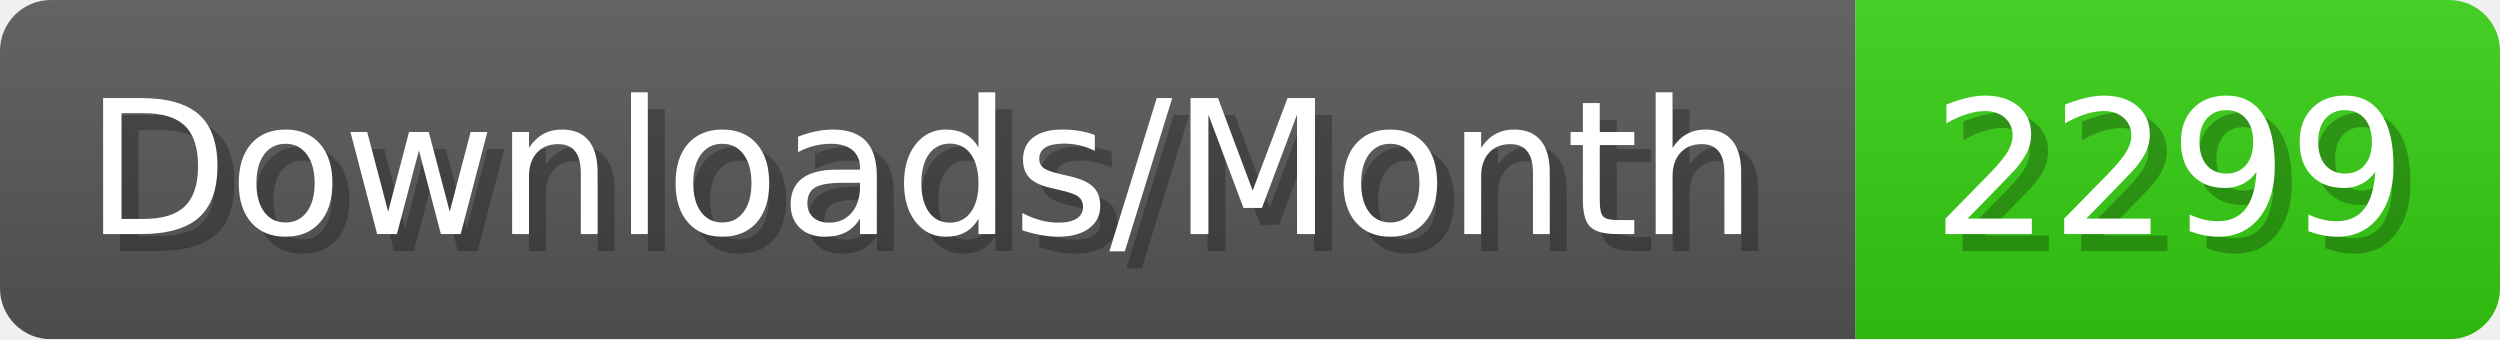
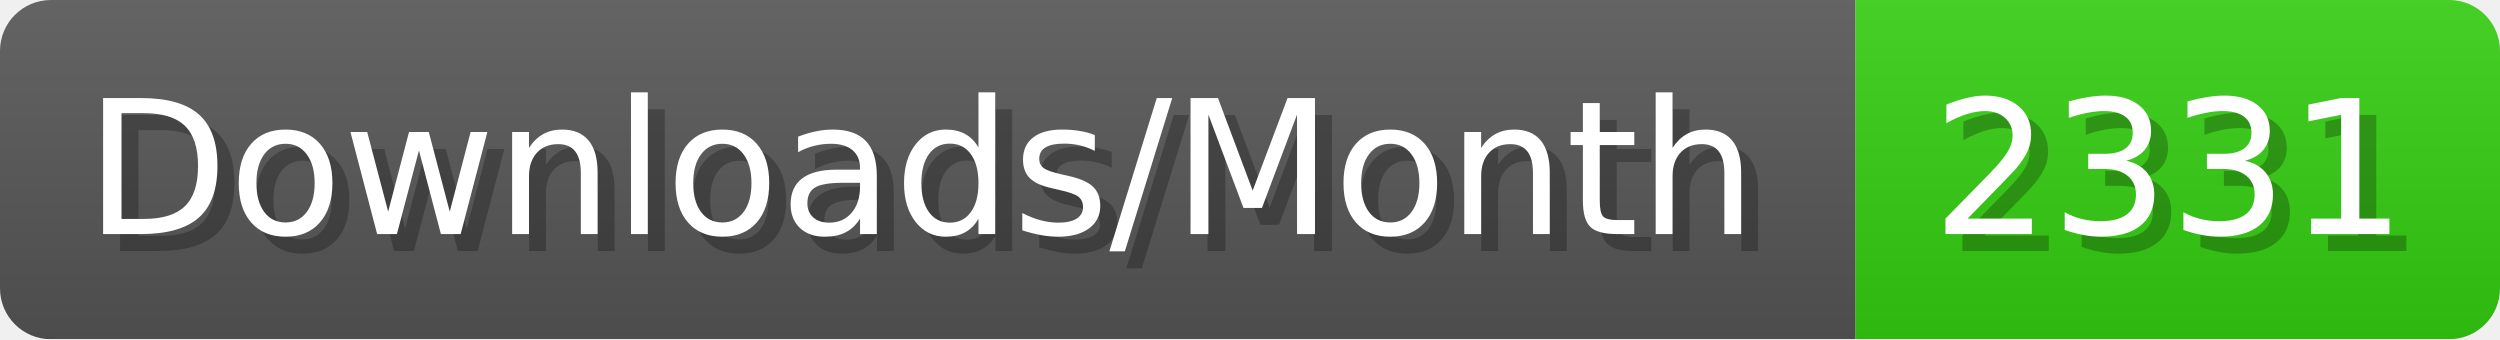
- <svg xmlns="http://www.w3.org/2000/svg" width="147.4" height="20" viewBox="0 0 1474 200" role="img" aria-label="Downloads/Month: 2299">
+ <svg xmlns="http://www.w3.org/2000/svg" width="147.4" height="20" viewBox="0 0 1474 200" role="img" aria-label="Downloads/Month: 2331">
  <linearGradient id="YlXUI" x2="0" y2="100%">
    <stop offset="0" stop-opacity=".1" stop-color="#EEE" />
    <stop offset="1" stop-opacity=".1" />
  </linearGradient>
  <mask id="JHhop">
    <rect width="1474" height="200" rx="30" fill="#FFF" />
  </mask>
  <g mask="url(#JHhop)">
    <rect width="1094" height="200" fill="#555" />
    <rect width="380" height="200" fill="#3C1" x="1094" />
    <rect width="1474" height="200" fill="url(#YlXUI)" />
  </g>
  <g aria-hidden="true" fill="#fff" text-anchor="start" font-family="Verdana,DejaVu Sans,sans-serif" font-size="110">
    <text x="60" y="148" textLength="994" fill="#000" opacity="0.25">Downloads/Month</text>
    <text x="50" y="138" textLength="994">Downloads/Month</text>
-     <text x="1149" y="148" textLength="280" fill="#000" opacity="0.25">2299</text>
-     <text x="1139" y="138" textLength="280">2299</text>
+     <text x="1149" y="148" textLength="280" fill="#000" opacity="0.25">2331</text>
+     <text x="1139" y="138" textLength="280">2331</text>
  </g>
</svg>
